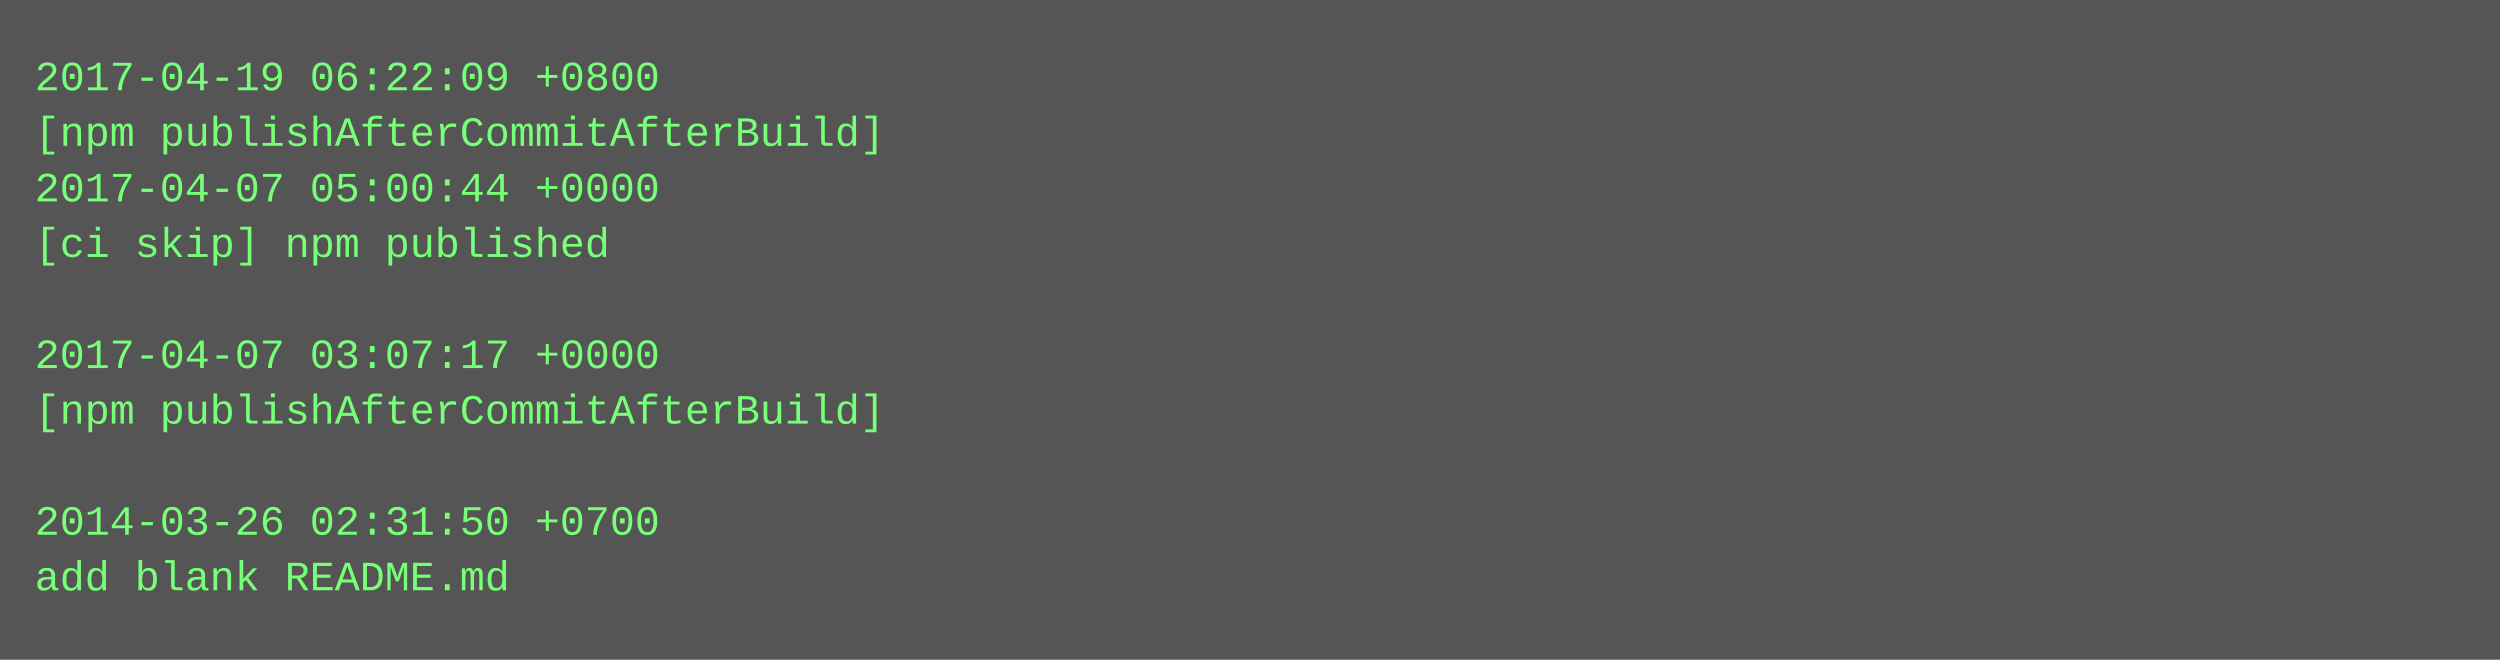
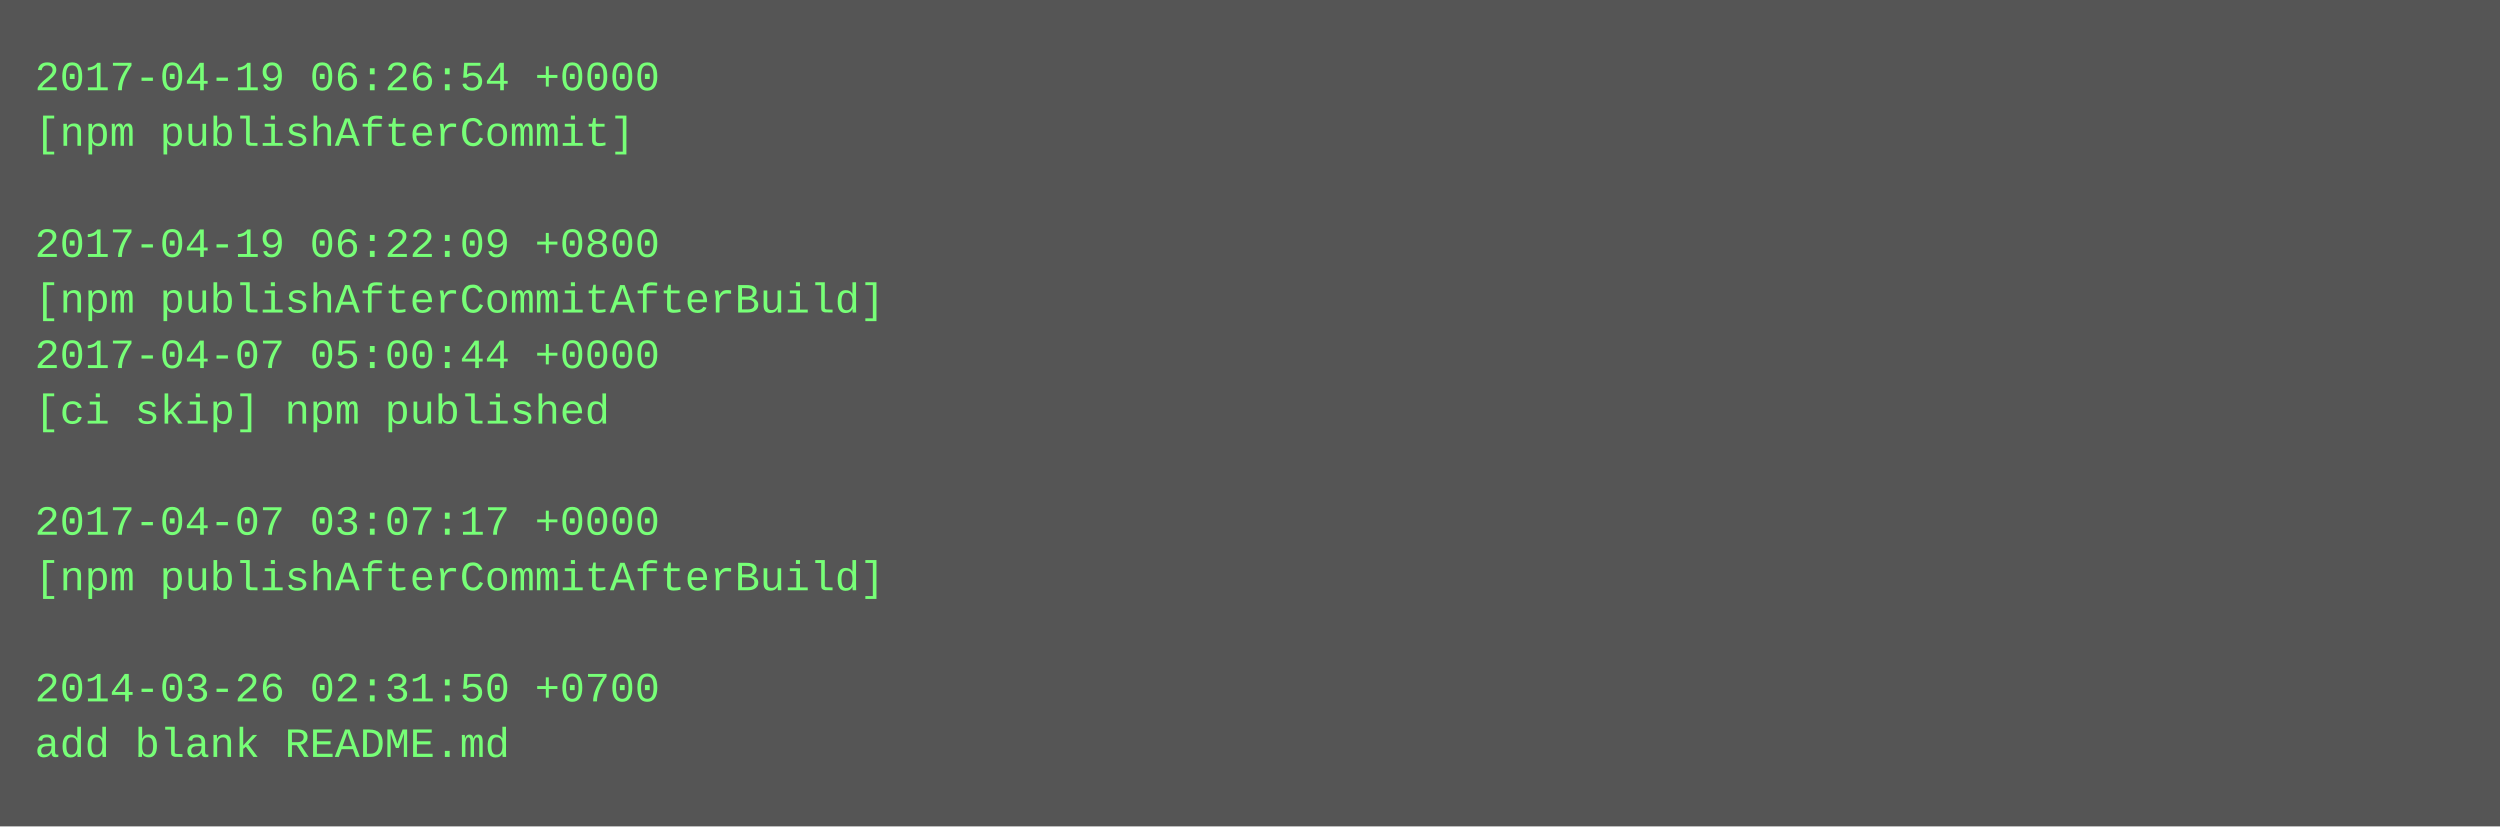
- <svg xmlns="http://www.w3.org/2000/svg" height="190" width="720">
-   <rect height="190" fill="#555" width="720" />
+ <svg xmlns="http://www.w3.org/2000/svg" height="238" width="720">
+   <rect height="238" fill="#555" width="720" />
  <text fill="#7f7" font-family="Courier New" font-size="12" xml:space="preserve">
-     <tspan x="10" y="26">2017-04-19 06:22:09 +0800</tspan>
-     <tspan x="10" y="42">[npm publishAfterCommitAfterBuild]</tspan>
-     <tspan x="10" y="58">2017-04-07 05:00:44 +0000</tspan>
-     <tspan x="10" y="74">[ci skip] npm published</tspan>
-     <tspan x="10" y="90" />
-     <tspan x="10" y="106">2017-04-07 03:07:17 +0000</tspan>
-     <tspan x="10" y="122">[npm publishAfterCommitAfterBuild]</tspan>
+     <tspan x="10" y="26">2017-04-19 06:26:54 +0000</tspan>
+     <tspan x="10" y="42">[npm publishAfterCommit]</tspan>
+     <tspan x="10" y="58" />
+     <tspan x="10" y="74">2017-04-19 06:22:09 +0800</tspan>
+     <tspan x="10" y="90">[npm publishAfterCommitAfterBuild]</tspan>
+     <tspan x="10" y="106">2017-04-07 05:00:44 +0000</tspan>
+     <tspan x="10" y="122">[ci skip] npm published</tspan>
    <tspan x="10" y="138" />
-     <tspan x="10" y="154">2014-03-26 02:31:50 +0700</tspan>
-     <tspan x="10" y="170">add blank README.md</tspan>
+     <tspan x="10" y="154">2017-04-07 03:07:17 +0000</tspan>
+     <tspan x="10" y="170">[npm publishAfterCommitAfterBuild]</tspan>
+     <tspan x="10" y="186" />
+     <tspan x="10" y="202">2014-03-26 02:31:50 +0700</tspan>
+     <tspan x="10" y="218">add blank README.md</tspan>
  </text>
</svg>
